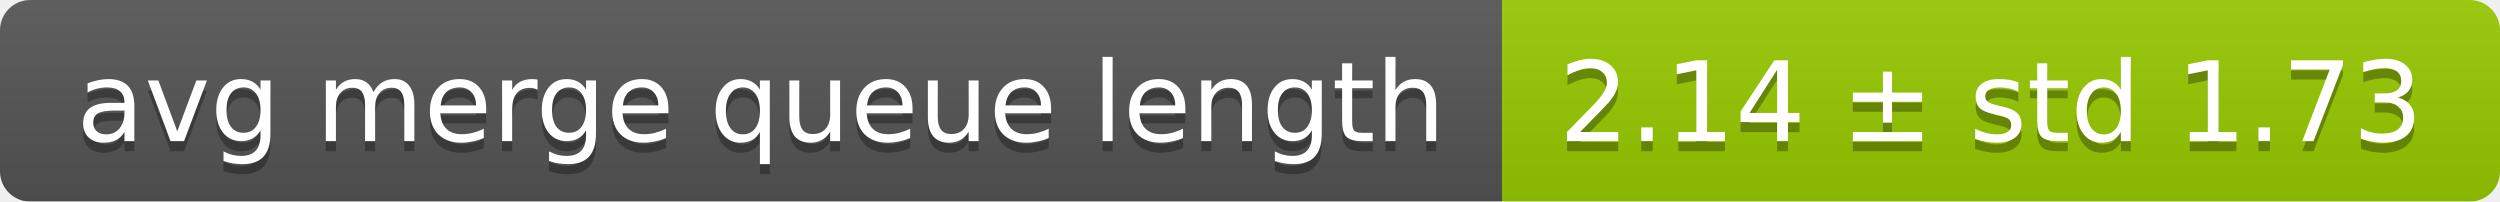
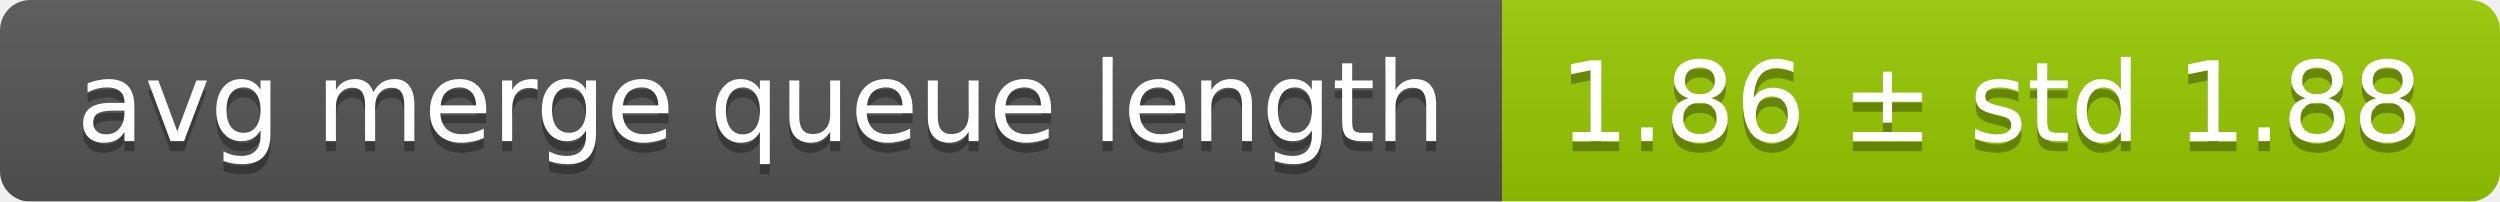
<svg xmlns="http://www.w3.org/2000/svg" width="248" height="20">
  <linearGradient id="smooth" x2="0" y2="100%">
    <stop offset="0" stop-color="#bbb" stop-opacity=".1" />
    <stop offset="1" stop-opacity=".1" />
  </linearGradient>
  <mask id="round">
    <rect width="248" height="20" rx="3" fill="#fff" />
  </mask>
  <g mask="url(#round)">
    <rect width="149" height="20" fill="#555" />
    <rect x="149" width="99" height="20" fill="#97ca00" />
    <rect width="248" height="20" fill="url(#smooth)" />
  </g>
  <g fill="#fff" text-anchor="middle" font-family="DejaVu Sans,Verdana,Geneva,sans-serif" font-size="11">
    <text x="75.5" y="15" fill="#010101" fill-opacity=".3">avg merge queue length</text>
    <text x="75.5" y="14">avg merge queue length</text>
-     <text x="197.5" y="15" fill="#010101" fill-opacity=".3">2.14 ± std 1.73</text>
-     <text x="197.5" y="14">2.14 ± std 1.73</text>
+     <text x="197.5" y="15" fill="#010101" fill-opacity=".3">1.86 ± std 1.88</text>
+     <text x="197.5" y="14">1.86 ± std 1.88</text>
  </g>
</svg>
